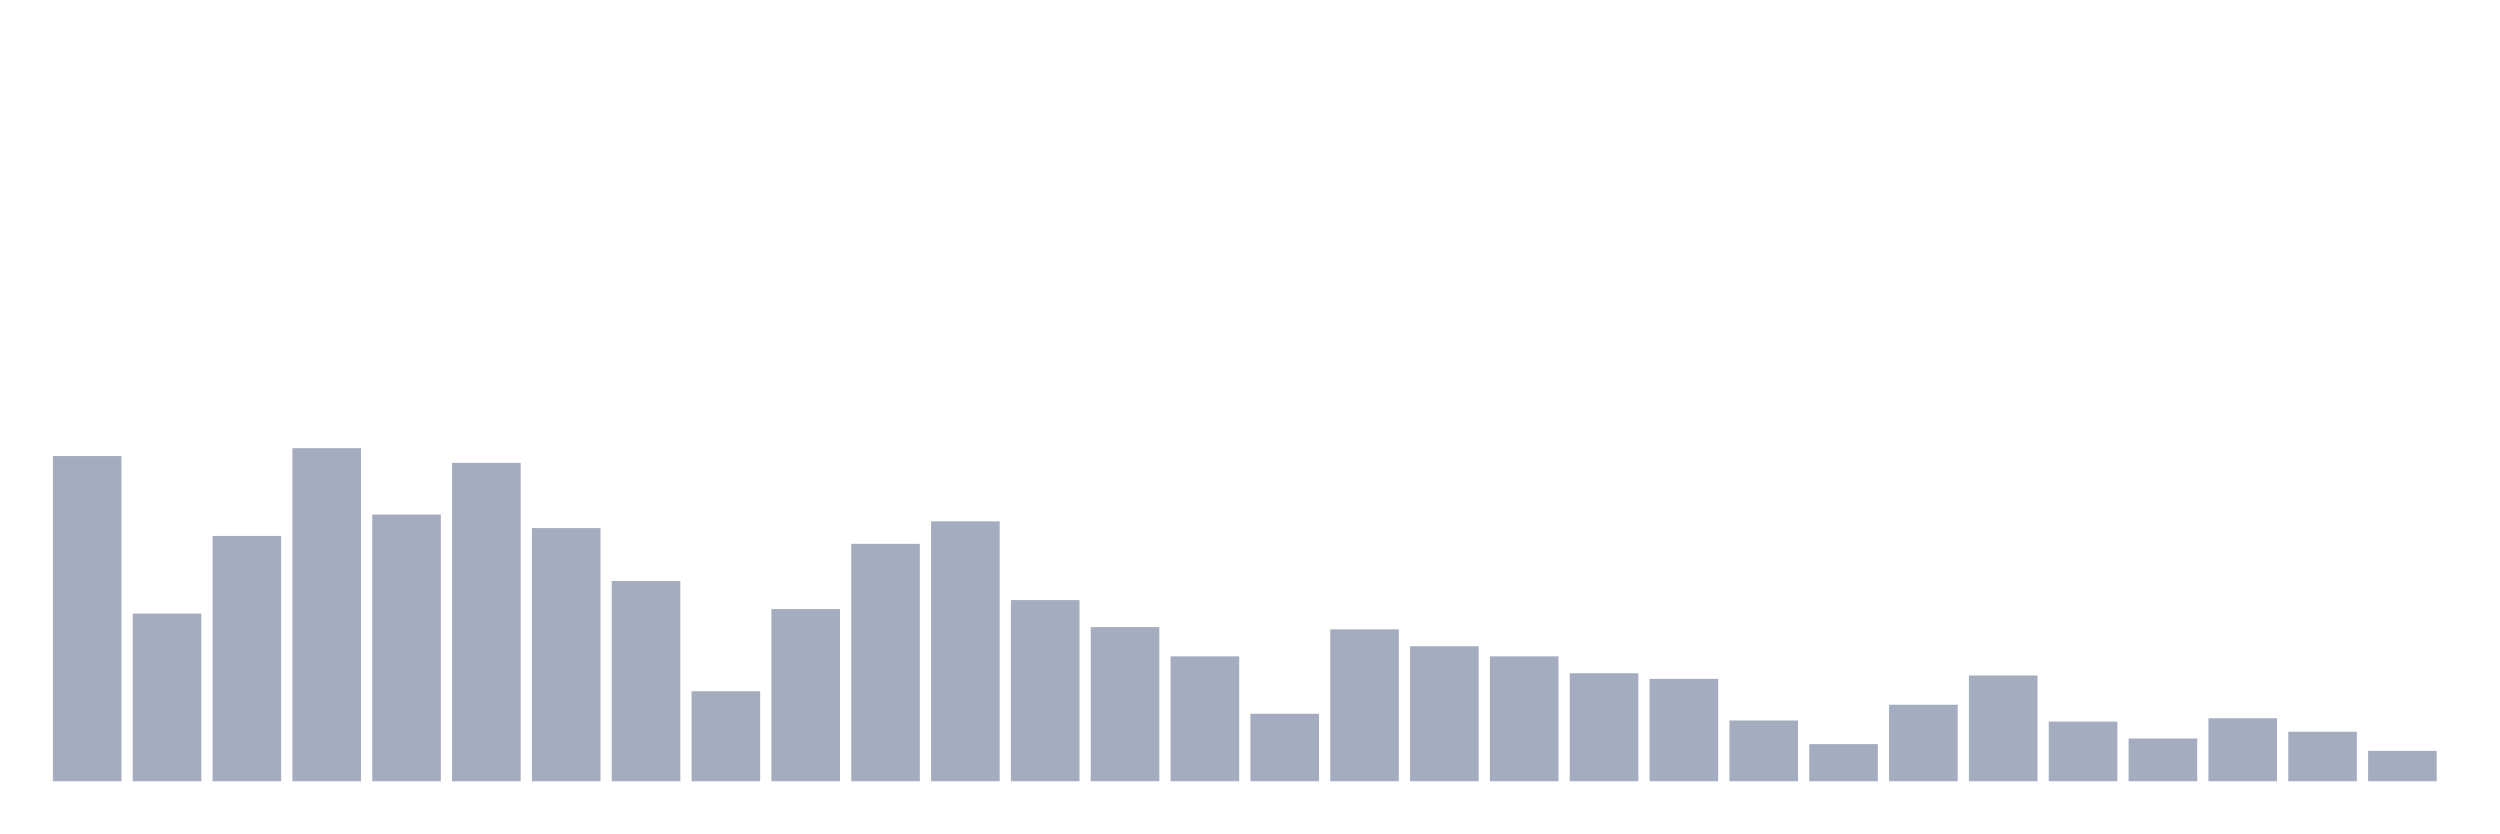
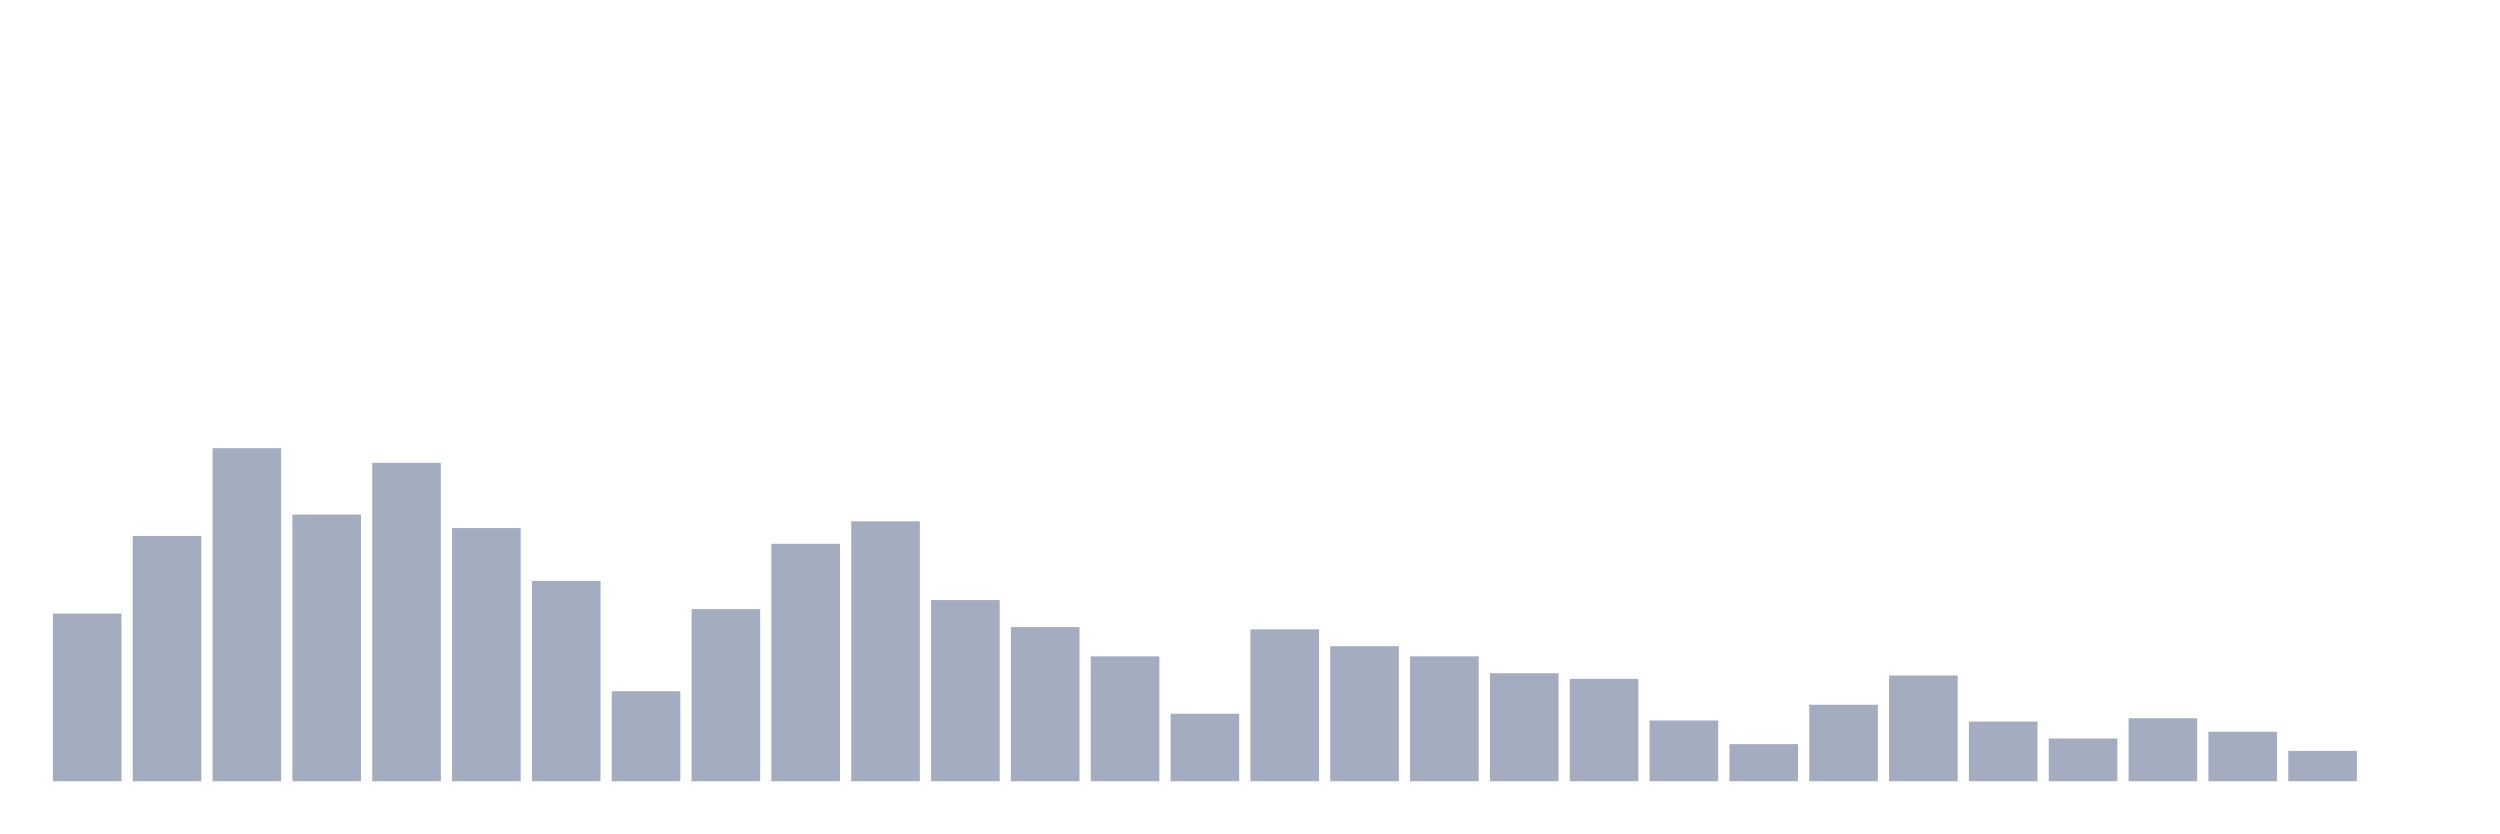
<svg xmlns="http://www.w3.org/2000/svg" viewBox="0 0 480 160">
  <g transform="translate(10,10)">
-     <rect class="bar" x="0.153" width="13.175" y="77.562" height="62.438" fill="rgb(164,173,192)" />
-     <rect class="bar" x="15.482" width="13.175" y="107.809" height="32.191" fill="rgb(164,173,192)" />
-     <rect class="bar" x="30.81" width="13.175" y="92.901" height="47.099" fill="rgb(164,173,192)" />
-     <rect class="bar" x="46.138" width="13.175" y="76.049" height="63.951" fill="rgb(164,173,192)" />
-     <rect class="bar" x="61.466" width="13.175" y="88.796" height="51.204" fill="rgb(164,173,192)" />
-     <rect class="bar" x="76.794" width="13.175" y="78.858" height="61.142" fill="rgb(164,173,192)" />
-     <rect class="bar" x="92.123" width="13.175" y="91.389" height="48.611" fill="rgb(164,173,192)" />
-     <rect class="bar" x="107.451" width="13.175" y="101.543" height="38.457" fill="rgb(164,173,192)" />
-     <rect class="bar" x="122.779" width="13.175" y="122.716" height="17.284" fill="rgb(164,173,192)" />
-     <rect class="bar" x="138.107" width="13.175" y="106.944" height="33.056" fill="rgb(164,173,192)" />
-     <rect class="bar" x="153.436" width="13.175" y="94.414" height="45.586" fill="rgb(164,173,192)" />
-     <rect class="bar" x="168.764" width="13.175" y="90.093" height="49.907" fill="rgb(164,173,192)" />
-     <rect class="bar" x="184.092" width="13.175" y="105.216" height="34.784" fill="rgb(164,173,192)" />
-     <rect class="bar" x="199.42" width="13.175" y="110.401" height="29.599" fill="rgb(164,173,192)" />
-     <rect class="bar" x="214.748" width="13.175" y="116.019" height="23.981" fill="rgb(164,173,192)" />
-     <rect class="bar" x="230.077" width="13.175" y="127.037" height="12.963" fill="rgb(164,173,192)" />
-     <rect class="bar" x="245.405" width="13.175" y="110.833" height="29.167" fill="rgb(164,173,192)" />
-     <rect class="bar" x="260.733" width="13.175" y="114.074" height="25.926" fill="rgb(164,173,192)" />
-     <rect class="bar" x="276.061" width="13.175" y="116.019" height="23.981" fill="rgb(164,173,192)" />
-     <rect class="bar" x="291.39" width="13.175" y="119.259" height="20.741" fill="rgb(164,173,192)" />
-     <rect class="bar" x="306.718" width="13.175" y="120.34" height="19.66" fill="rgb(164,173,192)" />
-     <rect class="bar" x="322.046" width="13.175" y="128.333" height="11.667" fill="rgb(164,173,192)" />
-     <rect class="bar" x="337.374" width="13.175" y="132.87" height="7.13" fill="rgb(164,173,192)" />
-     <rect class="bar" x="352.702" width="13.175" y="125.309" height="14.691" fill="rgb(164,173,192)" />
-     <rect class="bar" x="368.031" width="13.175" y="119.691" height="20.309" fill="rgb(164,173,192)" />
-     <rect class="bar" x="383.359" width="13.175" y="128.549" height="11.451" fill="rgb(164,173,192)" />
-     <rect class="bar" x="398.687" width="13.175" y="131.79" height="8.21" fill="rgb(164,173,192)" />
-     <rect class="bar" x="414.015" width="13.175" y="127.901" height="12.099" fill="rgb(164,173,192)" />
-     <rect class="bar" x="429.344" width="13.175" y="130.494" height="9.506" fill="rgb(164,173,192)" />
-     <rect class="bar" x="444.672" width="13.175" y="134.167" height="5.833" fill="rgb(164,173,192)" />
+     <rect class="bar" x="0.153" width="13.175" y="107.809" height="32.191" fill="rgb(164,173,192)" />
+     <rect class="bar" x="15.482" width="13.175" y="92.901" height="47.099" fill="rgb(164,173,192)" />
+     <rect class="bar" x="30.81" width="13.175" y="76.049" height="63.951" fill="rgb(164,173,192)" />
+     <rect class="bar" x="46.138" width="13.175" y="88.796" height="51.204" fill="rgb(164,173,192)" />
+     <rect class="bar" x="61.466" width="13.175" y="78.858" height="61.142" fill="rgb(164,173,192)" />
+     <rect class="bar" x="76.794" width="13.175" y="91.389" height="48.611" fill="rgb(164,173,192)" />
+     <rect class="bar" x="92.123" width="13.175" y="101.543" height="38.457" fill="rgb(164,173,192)" />
+     <rect class="bar" x="107.451" width="13.175" y="122.716" height="17.284" fill="rgb(164,173,192)" />
+     <rect class="bar" x="122.779" width="13.175" y="106.944" height="33.056" fill="rgb(164,173,192)" />
+     <rect class="bar" x="138.107" width="13.175" y="94.414" height="45.586" fill="rgb(164,173,192)" />
+     <rect class="bar" x="153.436" width="13.175" y="90.093" height="49.907" fill="rgb(164,173,192)" />
+     <rect class="bar" x="168.764" width="13.175" y="105.216" height="34.784" fill="rgb(164,173,192)" />
+     <rect class="bar" x="184.092" width="13.175" y="110.401" height="29.599" fill="rgb(164,173,192)" />
+     <rect class="bar" x="199.42" width="13.175" y="116.019" height="23.981" fill="rgb(164,173,192)" />
+     <rect class="bar" x="214.748" width="13.175" y="127.037" height="12.963" fill="rgb(164,173,192)" />
+     <rect class="bar" x="230.077" width="13.175" y="110.833" height="29.167" fill="rgb(164,173,192)" />
+     <rect class="bar" x="245.405" width="13.175" y="114.074" height="25.926" fill="rgb(164,173,192)" />
+     <rect class="bar" x="260.733" width="13.175" y="116.019" height="23.981" fill="rgb(164,173,192)" />
+     <rect class="bar" x="276.061" width="13.175" y="119.259" height="20.741" fill="rgb(164,173,192)" />
+     <rect class="bar" x="291.39" width="13.175" y="120.34" height="19.66" fill="rgb(164,173,192)" />
+     <rect class="bar" x="306.718" width="13.175" y="128.333" height="11.667" fill="rgb(164,173,192)" />
+     <rect class="bar" x="322.046" width="13.175" y="132.87" height="7.13" fill="rgb(164,173,192)" />
+     <rect class="bar" x="337.374" width="13.175" y="125.309" height="14.691" fill="rgb(164,173,192)" />
+     <rect class="bar" x="352.702" width="13.175" y="119.691" height="20.309" fill="rgb(164,173,192)" />
+     <rect class="bar" x="368.031" width="13.175" y="128.549" height="11.451" fill="rgb(164,173,192)" />
+     <rect class="bar" x="383.359" width="13.175" y="131.79" height="8.21" fill="rgb(164,173,192)" />
+     <rect class="bar" x="398.687" width="13.175" y="127.901" height="12.099" fill="rgb(164,173,192)" />
+     <rect class="bar" x="414.015" width="13.175" y="130.494" height="9.506" fill="rgb(164,173,192)" />
+     <rect class="bar" x="429.344" width="13.175" y="134.167" height="5.833" fill="rgb(164,173,192)" />
+     <rect class="bar" x="444.672" width="13.175" y="140" height="0" fill="rgb(164,173,192)" />
  </g>
</svg>
